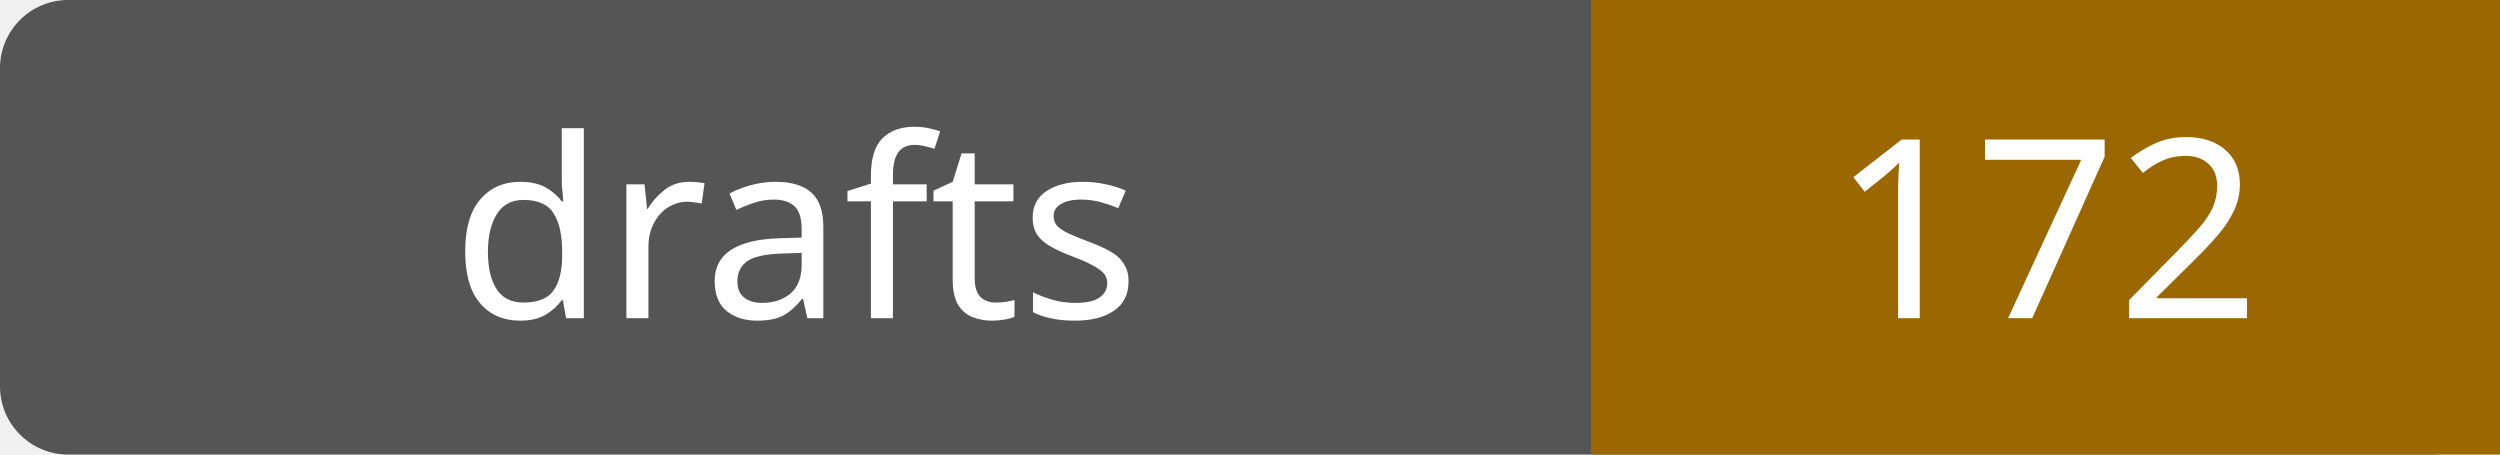
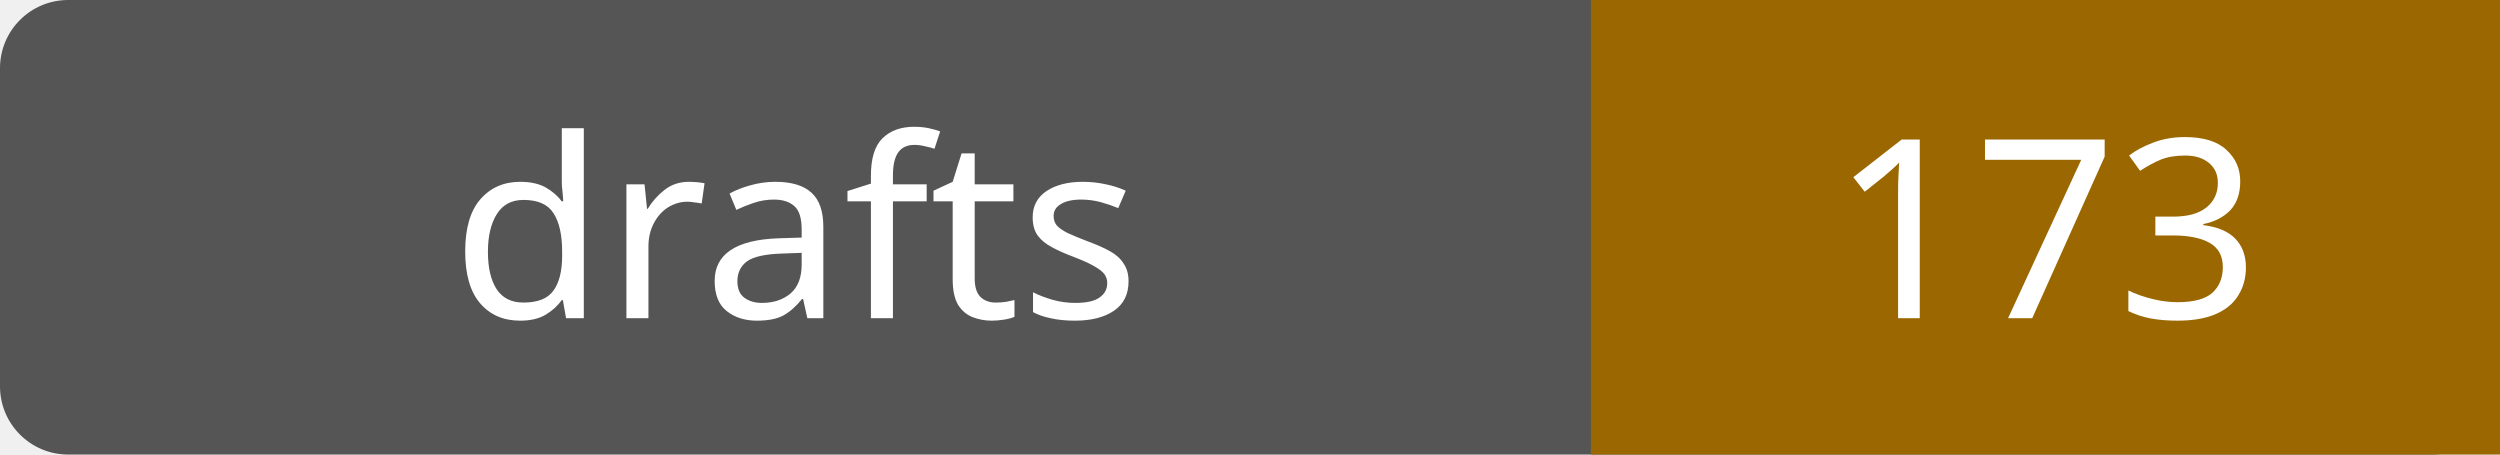
- <svg xmlns="http://www.w3.org/2000/svg" width="110" height="20" role="img" aria-label="drafts: 172">
+ <svg xmlns="http://www.w3.org/2000/svg" width="110" height="20" role="img" aria-label="drafts: 173">
  <rect width="110" height="20" rx="3" fill="#555" />
  <path fill="#9a6700" d="M70 0h40v20H70z" />
  <g fill="#fff" text-anchor="middle" font-family="Verdana,sans-serif" font-size="11">
    <text x="35.0" y="14">drafts</text>
-     <text x="90.0" y="14">172</text>
+     <text x="90.0" y="14">173</text>
  </g>
</svg>
